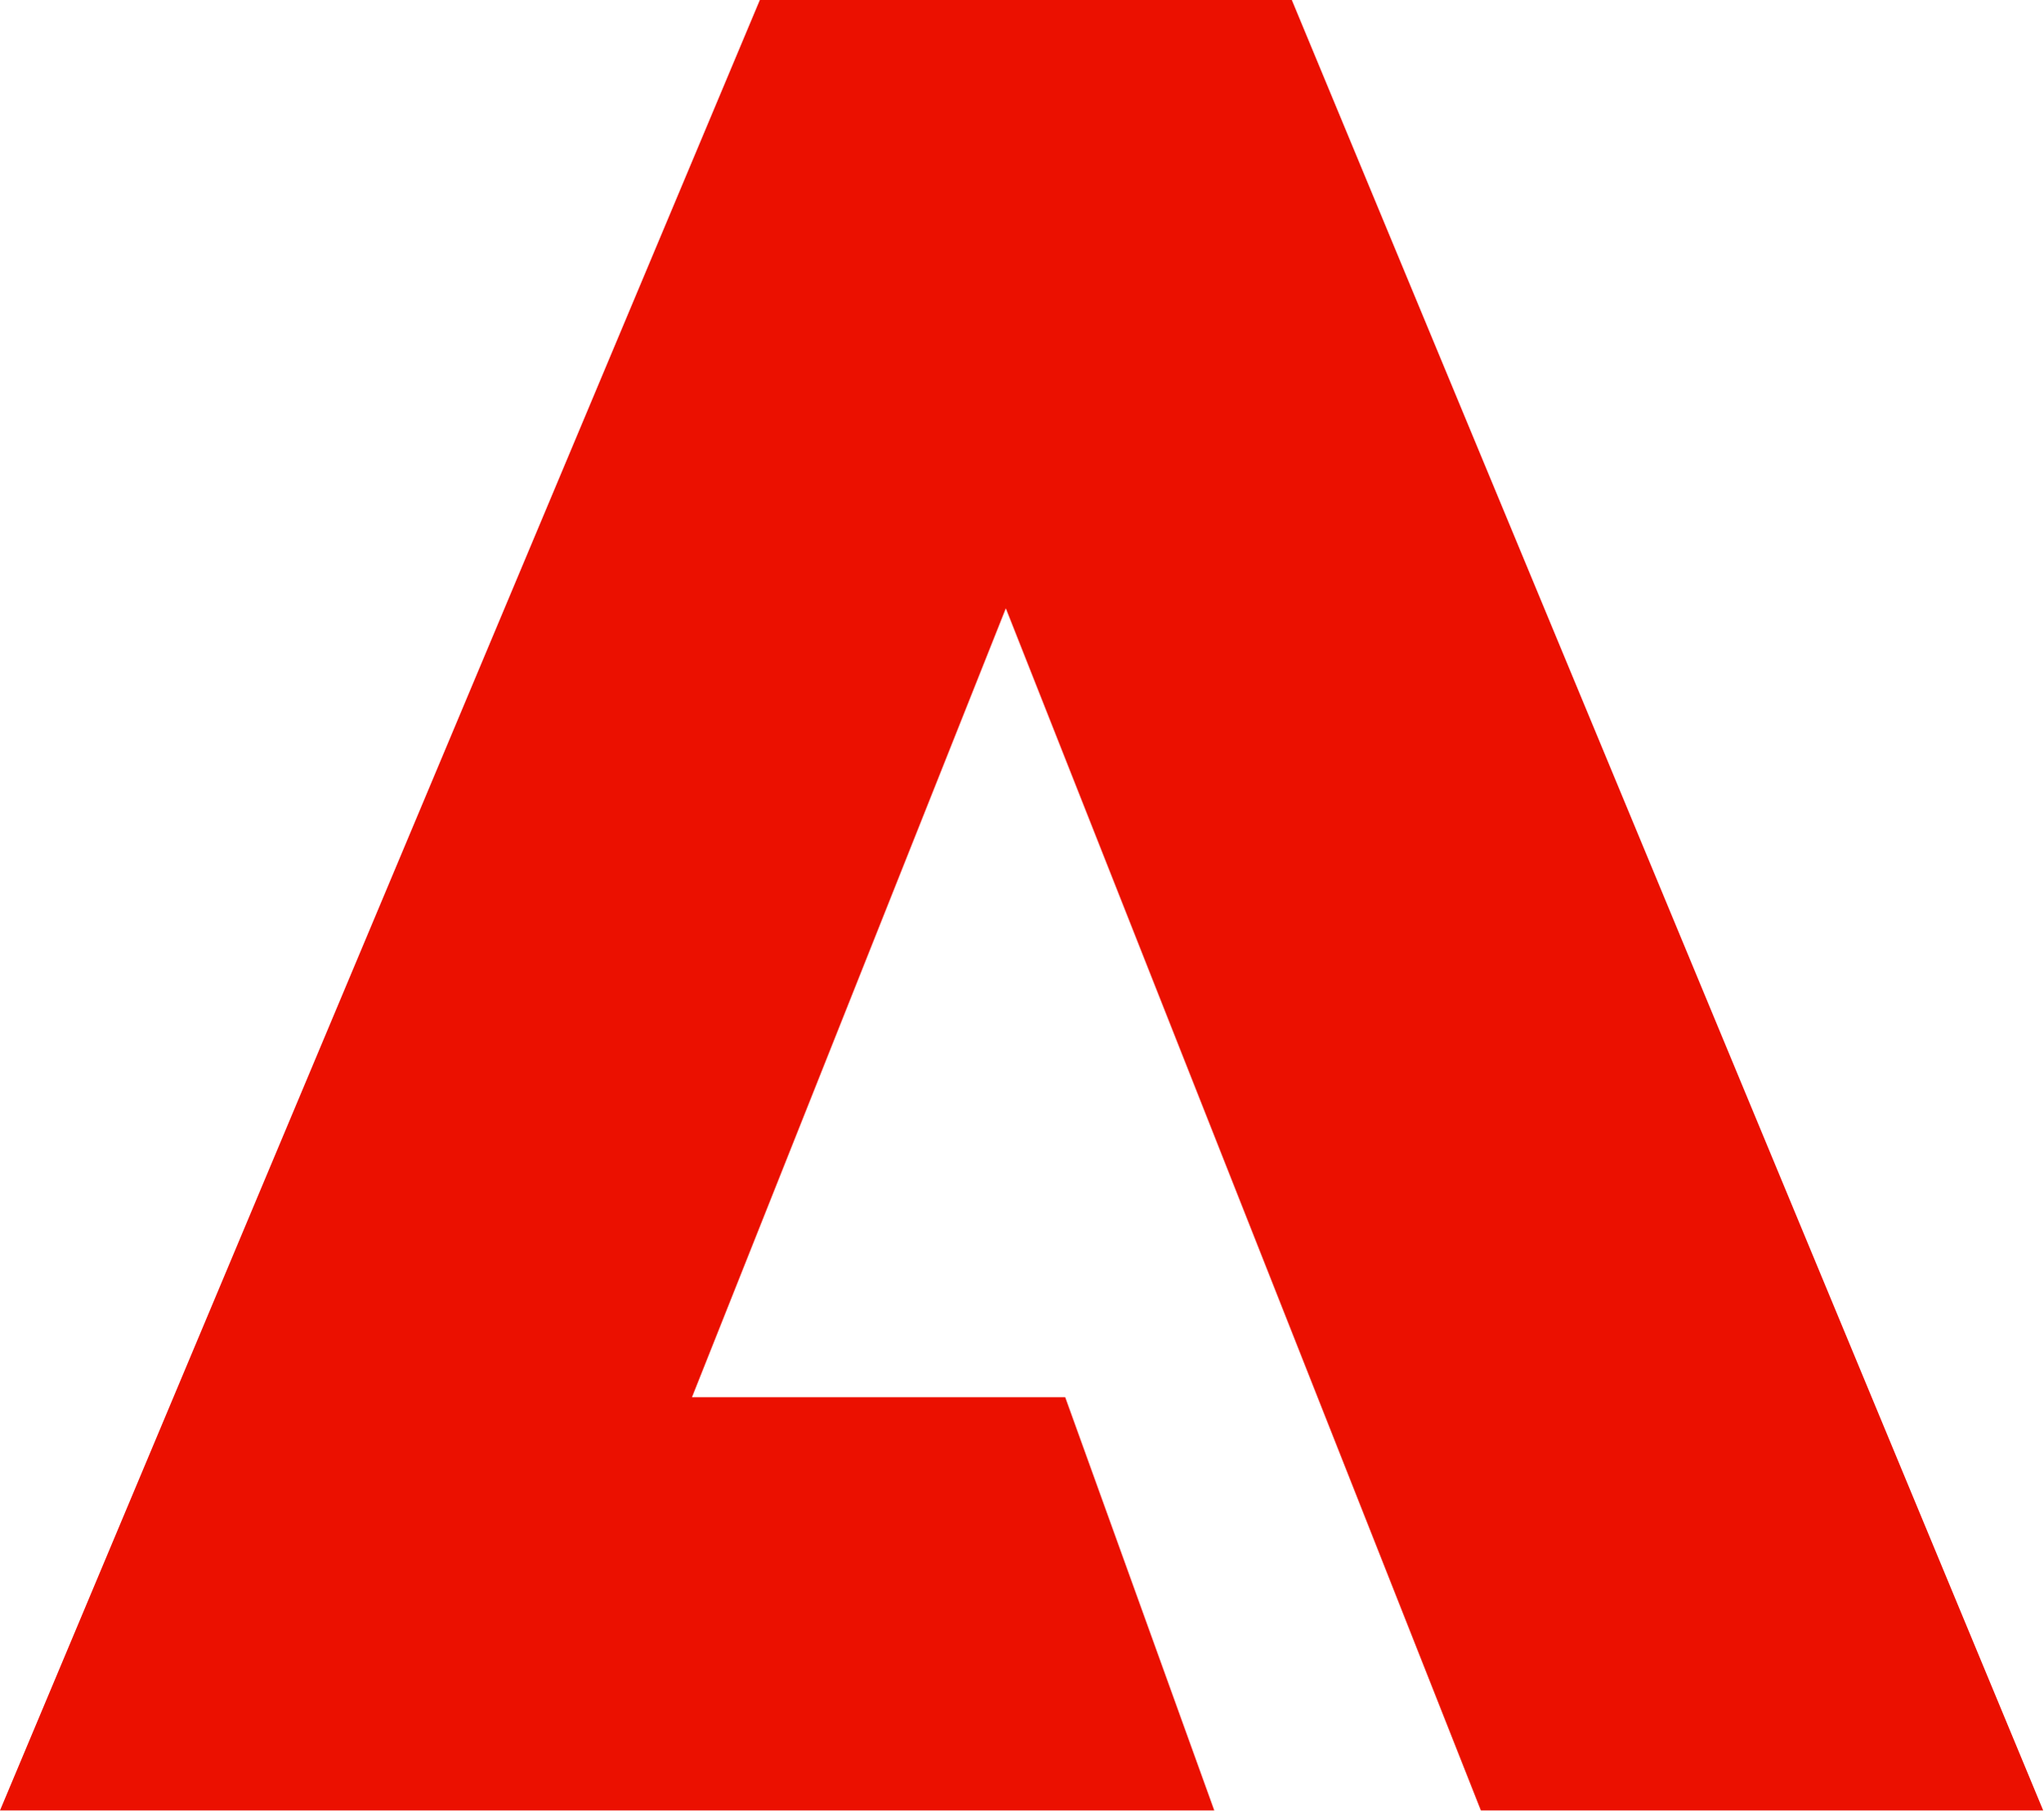
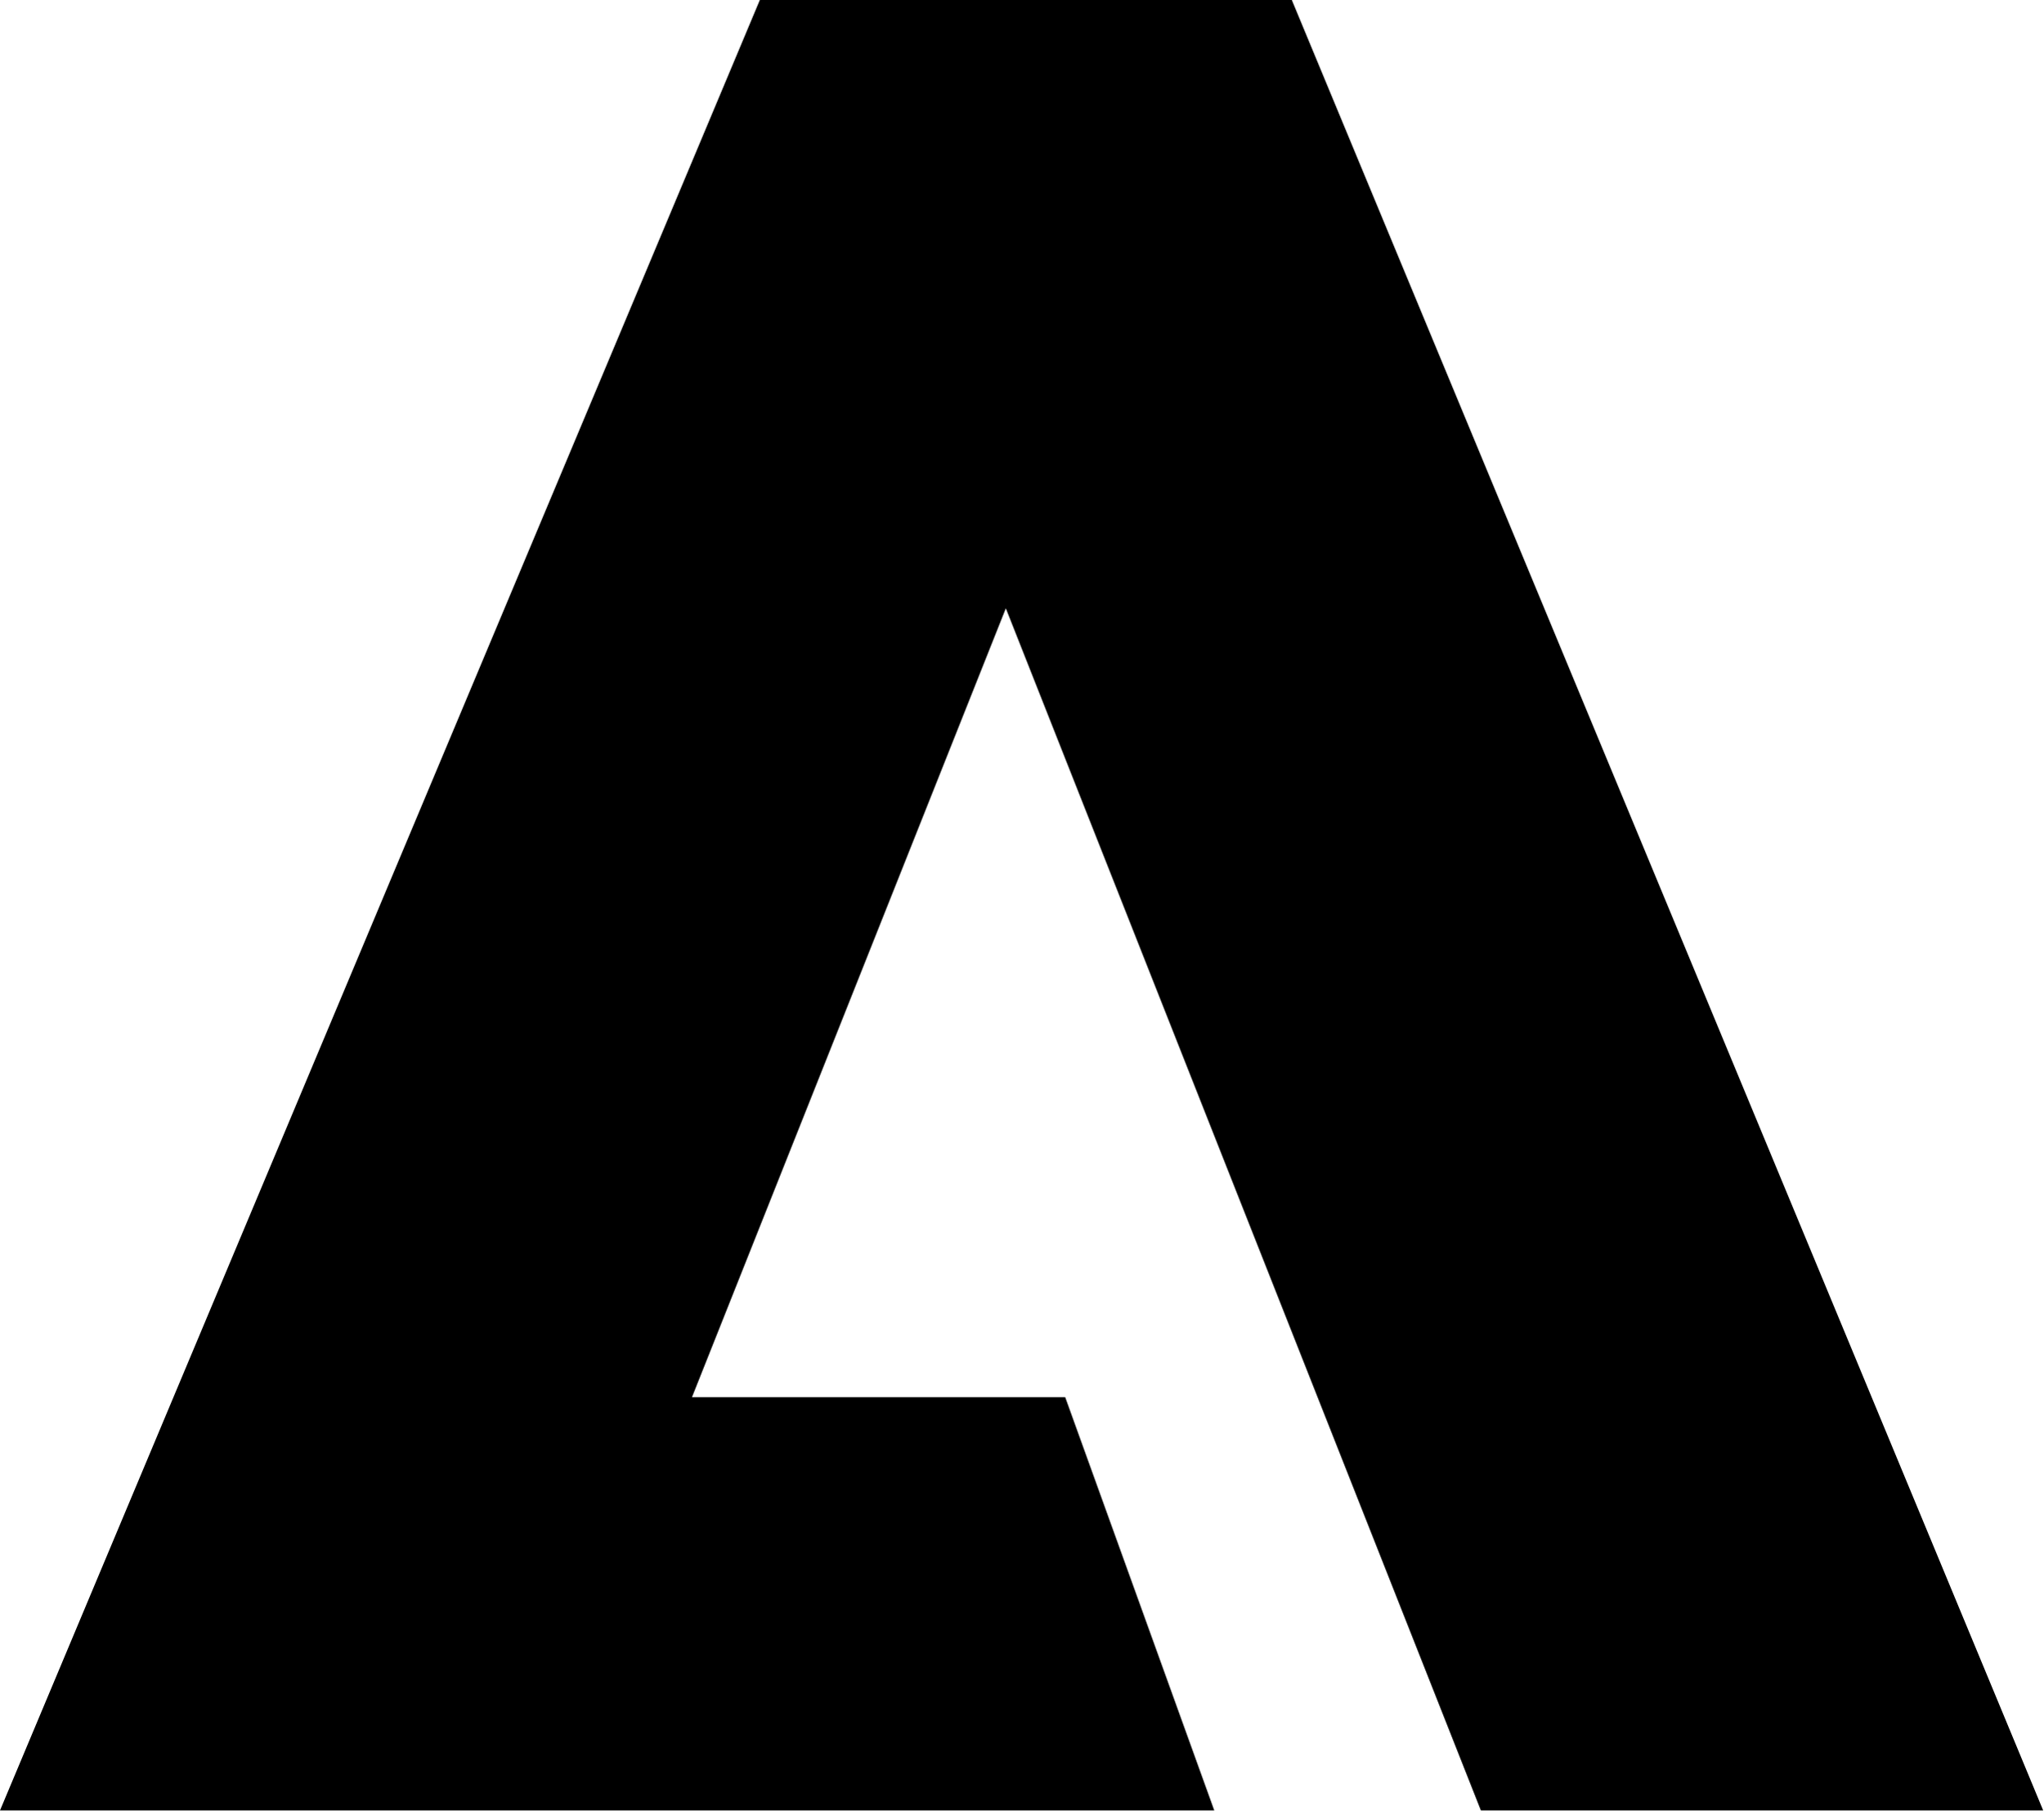
- <svg xmlns="http://www.w3.org/2000/svg" id="Layer_1" viewBox="0 10.22 16.86 14.94">
-   <defs>
-     <style>
-       .cls-1 {
-         fill: #eb1000;
-       }
-     </style>
-   </defs>
-   <path class="cls-1" d="M6.27,10.22h4.39l6.2,14.94h-4.64l-3.92-9.92-2.59,6.51h3.08l1.23,3.41H0l6.27-14.94" />
+ <svg xmlns="http://www.w3.org/2000/svg" viewBox="0 10.22 16.86 14.94" fill="#000">
+   <path d="M6.27,10.22h4.39l6.2,14.94h-4.64l-3.92-9.92-2.59,6.51h3.08l1.23,3.41H0l6.27-14.94" />
</svg>
